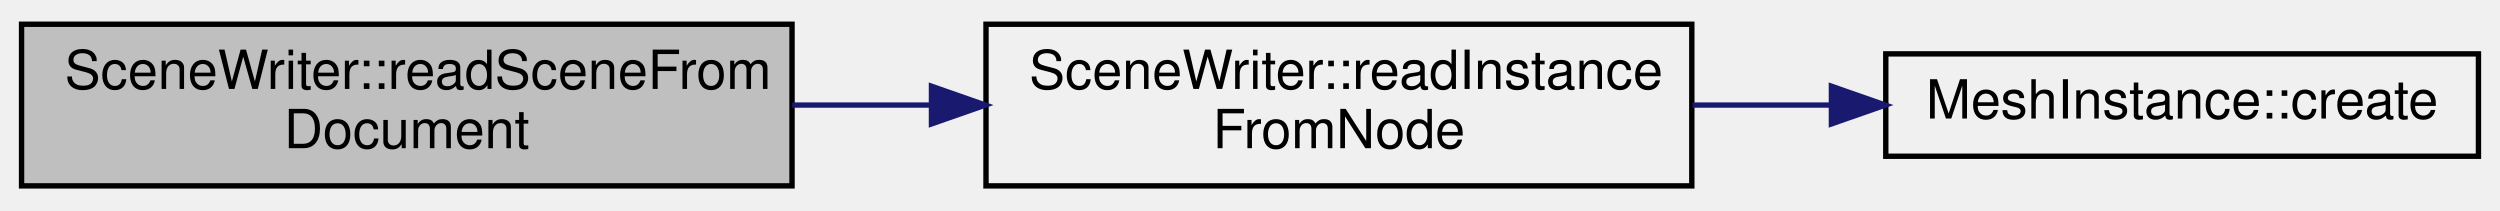
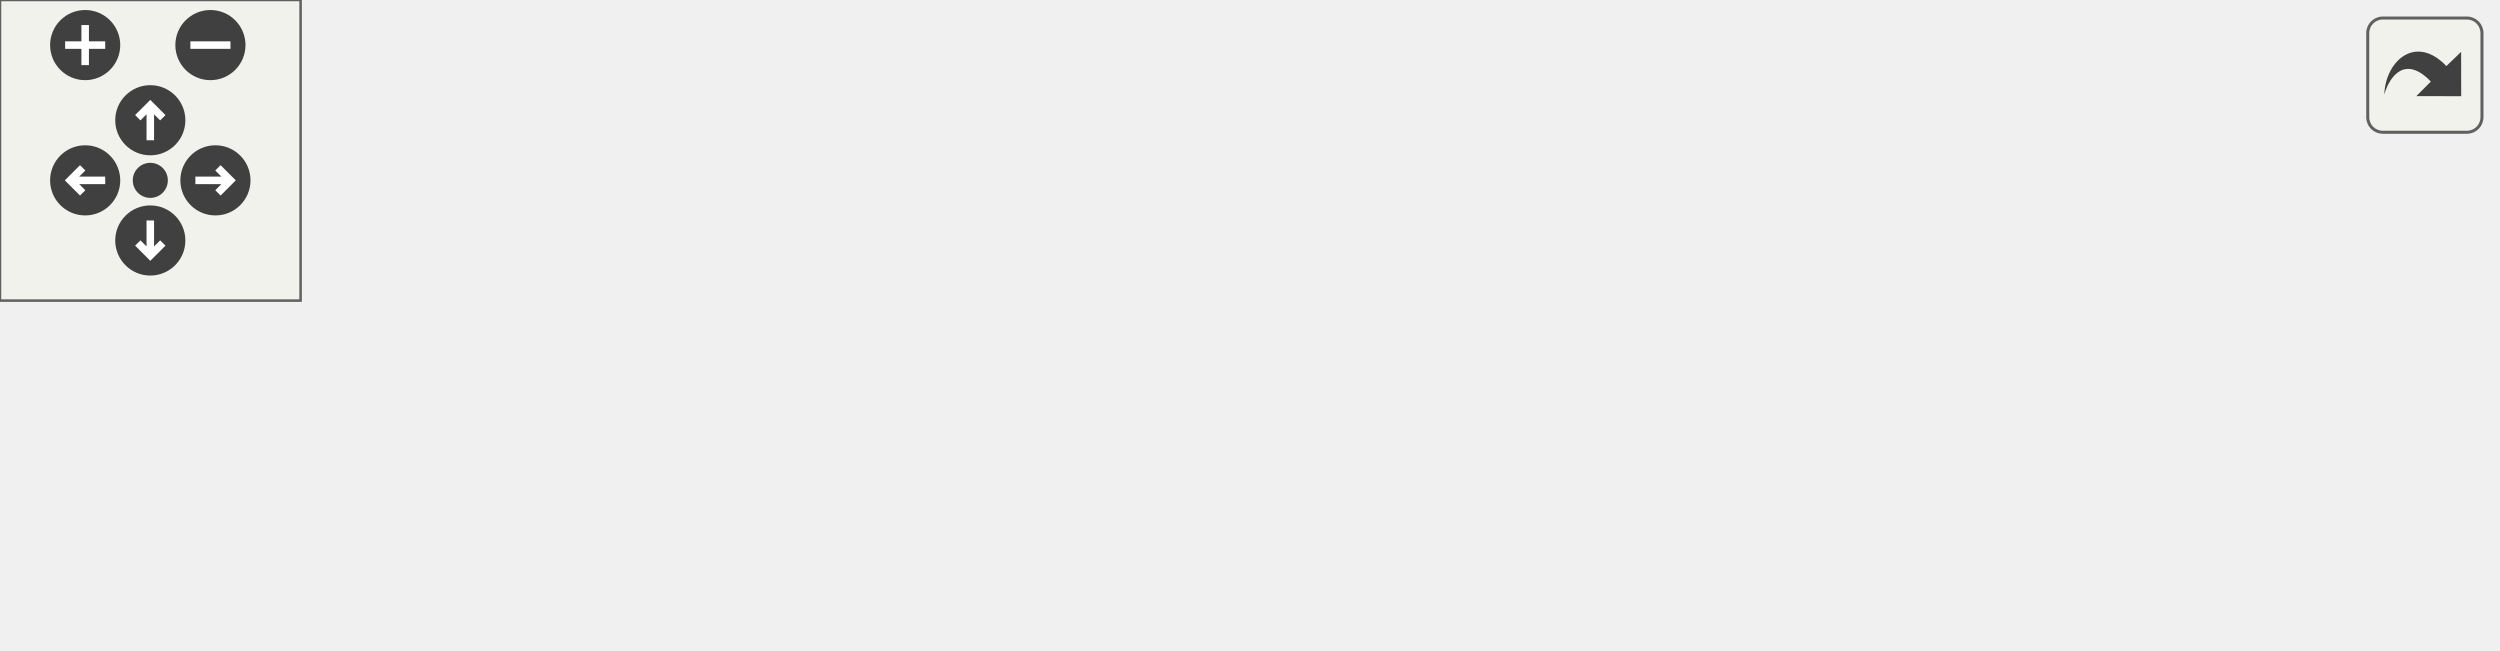
- <svg xmlns="http://www.w3.org/2000/svg" xmlns:xlink="http://www.w3.org/1999/xlink" width="464pt" height="39pt" viewBox="0.00 0.00 464.00 39.00">
-   <g id="graph0" class="graph" transform="scale(1 1) rotate(0) translate(4 35)">
-     <g id="node1" class="node">
-       <g id="a_node1">
-         <a xlink:title=" ">
-           <polygon fill="#bfbfbf" stroke="black" points="0,-0.5 0,-30.5 143,-30.5 143,-0.5 0,-0.5" />
-           <text text-anchor="start" x="8" y="-18.5" font-family="Helvetica,sans-Serif" font-size="10.00">SceneWriter::readSceneFrom</text>
-           <text text-anchor="middle" x="71.5" y="-7.5" font-family="Helvetica,sans-Serif" font-size="10.00">Document</text>
-         </a>
+ <svg xmlns="http://www.w3.org/2000/svg" xmlns:xlink="http://www.w3.org/1999/xlink" id="main" version="1.1" xml:space="preserve">
+   <style type="text/css">
+ .edge:hover path { stroke: red; }
+ .edge:hover polygon { stroke: red; fill: red; }
+ </style>
+   <defs>
+     <circle id="rim" cx="0" cy="0" r="7" />
+     <circle id="rim2" cx="0" cy="0" r="3.5" />
+     <g id="zoomPlus">
+       <use xlink:href="#rim" fill="#404040">
+         <set attributeName="fill" to="#808080" begin="zoomplus.mouseover" end="zoomplus.mouseout" />
+       </use>
+       <path d="M-4,0h8M0,-4v8" fill="none" stroke="white" stroke-width="1.5" pointer-events="none" />
+     </g>
+     <g id="zoomMin">
+       <use xlink:href="#rim" fill="#404040">
+         <set attributeName="fill" to="#808080" begin="zoomminus.mouseover" end="zoomminus.mouseout" />
+       </use>
+       <path d="M-4,0h8" fill="none" stroke="white" stroke-width="1.5" pointer-events="none" />
+     </g>
+     <g id="dirArrow">
+       <path fill="none" stroke="white" stroke-width="1.5" d="M0,-3.0v7 M-2.5,-0.5L0,-3.0L2.5,-0.5" />
+     </g>
+     <g id="resetDef">
+       <use xlink:href="#rim2" fill="#404040">
+         <set attributeName="fill" to="#808080" begin="reset.mouseover" end="reset.mouseout" />
+       </use>
+     </g>
+   </defs>
+   <svg id="graph" class="graph">
+     <g id="viewport">
+       <g id="node1" class="node">
+         <g id="a_node1">
+           <a xlink:title=" ">
+             <polygon fill="#bfbfbf" stroke="black" points="0,-17 0,-47 143,-47 143,-17 0,-17" />
+             <text text-anchor="start" x="8" y="-35" font-family="Helvetica,sans-Serif" font-size="10.00">SceneWriter::readSceneFrom</text>
+             <text text-anchor="middle" x="71.5" y="-24" font-family="Helvetica,sans-Serif" font-size="10.00">Document</text>
+           </a>
+         </g>
+       </g>
+       <g id="node2" class="node">
+         <g id="a_node2">
+           <a xlink:href="class_scene_writer.html#af3de32453b125e419ef6250e8419e0f4" target="_top" xlink:title=" ">
+             <polygon fill="none" stroke="black" points="200,-39 200,-69 331,-69 331,-39 200,-39" />
+             <text text-anchor="start" x="208" y="-57" font-family="Helvetica,sans-Serif" font-size="10.00">SceneWriter::readInstance</text>
+             <text text-anchor="middle" x="265.5" y="-46" font-family="Helvetica,sans-Serif" font-size="10.00">FromNode</text>
+           </a>
+         </g>
+       </g>
+       <g id="edge1" class="edge">
+         <path fill="none" stroke="midnightblue" d="M143.18,-40.1C158.35,-41.84 174.43,-43.68 189.76,-45.44" />
+         <polygon fill="midnightblue" stroke="midnightblue" points="189.36,-48.91 199.7,-46.57 190.16,-41.96 189.36,-48.91" />
+       </g>
+       <g id="node4" class="node">
+         <g id="a_node4">
+           <a xlink:href="class_scene_writer.html#a3b4c2a67a37690d7901585e6cedd302f" target="_top" xlink:title=" ">
+             <polygon fill="none" stroke="black" points="179,-0.5 179,-19.5 352,-19.5 352,-0.5 179,-0.5" />
+             <text text-anchor="middle" x="265.5" y="-7.5" font-family="Helvetica,sans-Serif" font-size="10.00">SceneWriter::readMeshesFromNode</text>
+           </a>
+         </g>
+       </g>
+       <g id="edge3" class="edge">
+         <path fill="none" stroke="midnightblue" d="M143.18,-23.9C152.28,-22.86 161.72,-21.78 171.12,-20.7" />
+         <polygon fill="midnightblue" stroke="midnightblue" points="171.76,-24.15 181.3,-19.53 170.96,-17.2 171.76,-24.15" />
+       </g>
+       <g id="node3" class="node">
+         <g id="a_node3">
+           <a xlink:href="class_mesh_instance.html#a511dc5709b2a32317ad2f0f02c6740c4" target="_top" xlink:title=" ">
+             <polygon fill="none" stroke="black" points="388,-44.5 388,-63.5 498,-63.5 498,-44.5 388,-44.5" />
+             <text text-anchor="middle" x="443" y="-51.5" font-family="Helvetica,sans-Serif" font-size="10.00">MeshInstance::create</text>
+           </a>
+         </g>
+       </g>
+       <g id="edge2" class="edge">
+         <path fill="none" stroke="midnightblue" d="M331.35,-54C346.42,-54 362.47,-54 377.53,-54" />
+         <polygon fill="midnightblue" stroke="midnightblue" points="377.77,-57.5 387.77,-54 377.77,-50.5 377.77,-57.5" />
      </g>
    </g>
-     <g id="node2" class="node">
-       <g id="a_node2">
-         <a xlink:href="class_scene_writer.html#a8f8f7406aeeaae1d252baf683a7a83bf" target="_top" xlink:title=" ">
-           <polygon fill="none" stroke="black" points="179,-0.5 179,-30.5 310,-30.5 310,-0.5 179,-0.5" />
-           <text text-anchor="start" x="187" y="-18.5" font-family="Helvetica,sans-Serif" font-size="10.00">SceneWriter::readInstance</text>
-           <text text-anchor="middle" x="244.5" y="-7.5" font-family="Helvetica,sans-Serif" font-size="10.00">FromNode</text>
-         </a>
-       </g>
+   </svg>
+   <g id="navigator" transform="translate(0 0)" fill="#404254">
+     <rect fill="#f2f5e9" fill-opacity="0.5" stroke="#606060" stroke-width=".5" x="0" y="0" width="60" height="60" />
+     <use id="zoomplus" xlink:href="#zoomPlus" x="17" y="9" />
+     <use id="zoomminus" xlink:href="#zoomMin" x="42" y="9" />
+     <use id="reset" xlink:href="#resetDef" x="30" y="36" />
+     <g id="arrowUp" xlink:href="#dirArrow" transform="translate(30 24)">
+       <use xlink:href="#rim" fill="#404040">
+         <set attributeName="fill" to="#808080" begin="arrowUp.mouseover" end="arrowUp.mouseout" />
+       </use>
+       <path fill="none" stroke="white" stroke-width="1.5" d="M0,-3.0v7 M-2.5,-0.5L0,-3.0L2.5,-0.5" />
    </g>
-     <g id="edge1" class="edge">
-       <path fill="none" stroke="midnightblue" d="M143.04,-15.5C151.48,-15.5 160.11,-15.5 168.61,-15.5" />
-       <polygon fill="midnightblue" stroke="midnightblue" points="168.88,-19 178.88,-15.5 168.88,-12 168.88,-19" />
+     <g id="arrowRight" xlink:href="#dirArrow" transform="rotate(90) translate(36 -43)">
+       <use xlink:href="#rim" fill="#404040">
+         <set attributeName="fill" to="#808080" begin="arrowRight.mouseover" end="arrowRight.mouseout" />
+       </use>
+       <path fill="none" stroke="white" stroke-width="1.5" d="M0,-3.0v7 M-2.5,-0.5L0,-3.0L2.5,-0.5" />
    </g>
-     <g id="node3" class="node">
-       <g id="a_node3">
-         <a xlink:href="class_mesh_instance.html#a511dc5709b2a32317ad2f0f02c6740c4" target="_top" xlink:title=" ">
-           <polygon fill="none" stroke="black" points="346,-6 346,-25 456,-25 456,-6 346,-6" />
-           <text text-anchor="middle" x="401" y="-13" font-family="Helvetica,sans-Serif" font-size="10.00">MeshInstance::create</text>
-         </a>
-       </g>
+     <g id="arrowDown" xlink:href="#dirArrow" transform="rotate(180) translate(-30 -48)">
+       <use xlink:href="#rim" fill="#404040">
+         <set attributeName="fill" to="#808080" begin="arrowDown.mouseover" end="arrowDown.mouseout" />
+       </use>
+       <path fill="none" stroke="white" stroke-width="1.5" d="M0,-3.0v7 M-2.5,-0.5L0,-3.0L2.5,-0.5" />
    </g>
-     <g id="edge2" class="edge">
-       <path fill="none" stroke="midnightblue" d="M310.13,-15.5C318.59,-15.5 327.27,-15.5 335.72,-15.5" />
-       <polygon fill="midnightblue" stroke="midnightblue" points="335.91,-19 345.91,-15.5 335.91,-12 335.91,-19" />
+     <g id="arrowLeft" xlink:href="#dirArrow" transform="rotate(270) translate(-36 17)">
+       <use xlink:href="#rim" fill="#404040">
+         <set attributeName="fill" to="#808080" begin="arrowLeft.mouseover" end="arrowLeft.mouseout" />
+       </use>
+       <path fill="none" stroke="white" stroke-width="1.5" d="M0,-3.0v7 M-2.5,-0.5L0,-3.0L2.5,-0.5" />
    </g>
  </g>
+   <svg viewBox="0 0 15 15" width="100%" height="30px" preserveAspectRatio="xMaxYMin meet">
+     <g id="arrow_out" transform="scale(0.3 0.3)">
+       <a xlink:href="class_scene_writer_a72747249f8b4e4a6e4af9f65212717dc_cgraph_org.svg" target="_base">
+         <rect id="button" ry="5" rx="5" y="6" x="6" height="38" width="38" fill="#f2f5e9" fill-opacity="0.5" stroke="#606060" stroke-width="1.0" />
+         <path id="arrow" d="M 11.5,31.437 C 11.94,20.098 22.043,11.323 32.159,21.979 L 37.069,17.246 C 37.069,17.246 37.088,32 37.088,32 L 22.16,31.978 C 22.16,31.978 26.998,27.14 26.998,27.14 C 18.529,18.264 13.292,25.23 11.5,31.437 z" style="fill:#404040;" />
+       </a>
+     </g>
+   </svg>
</svg>
